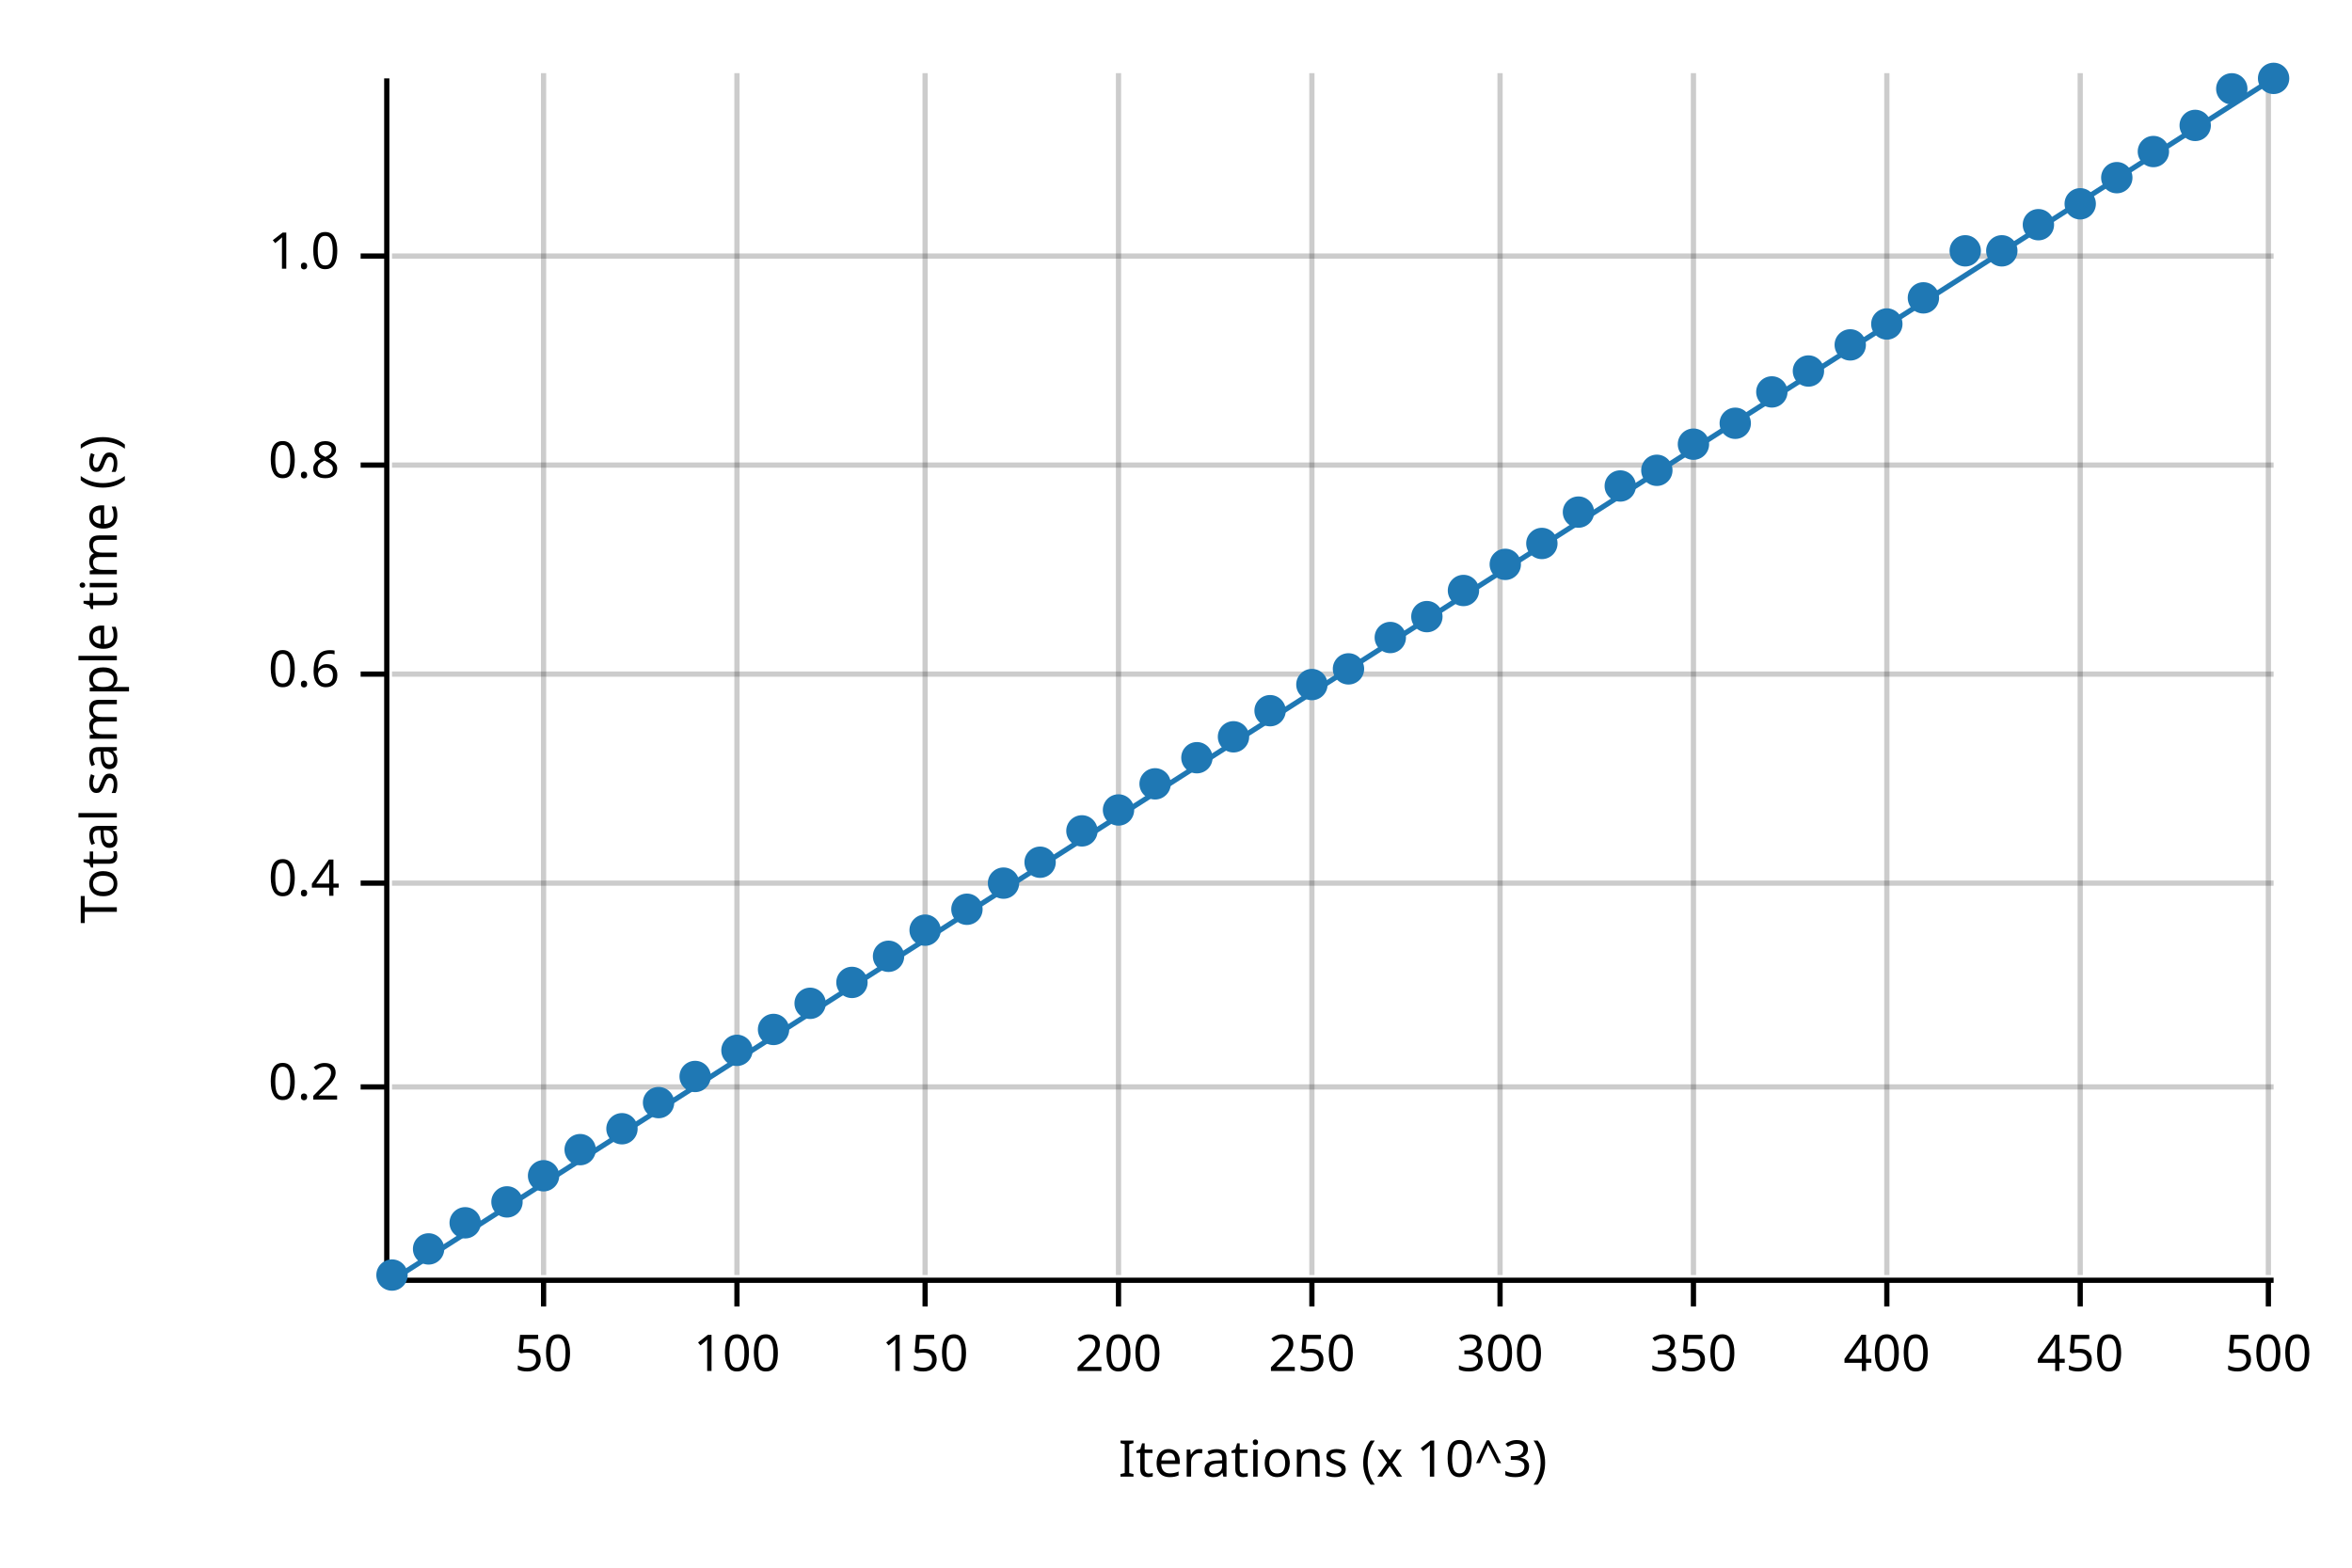
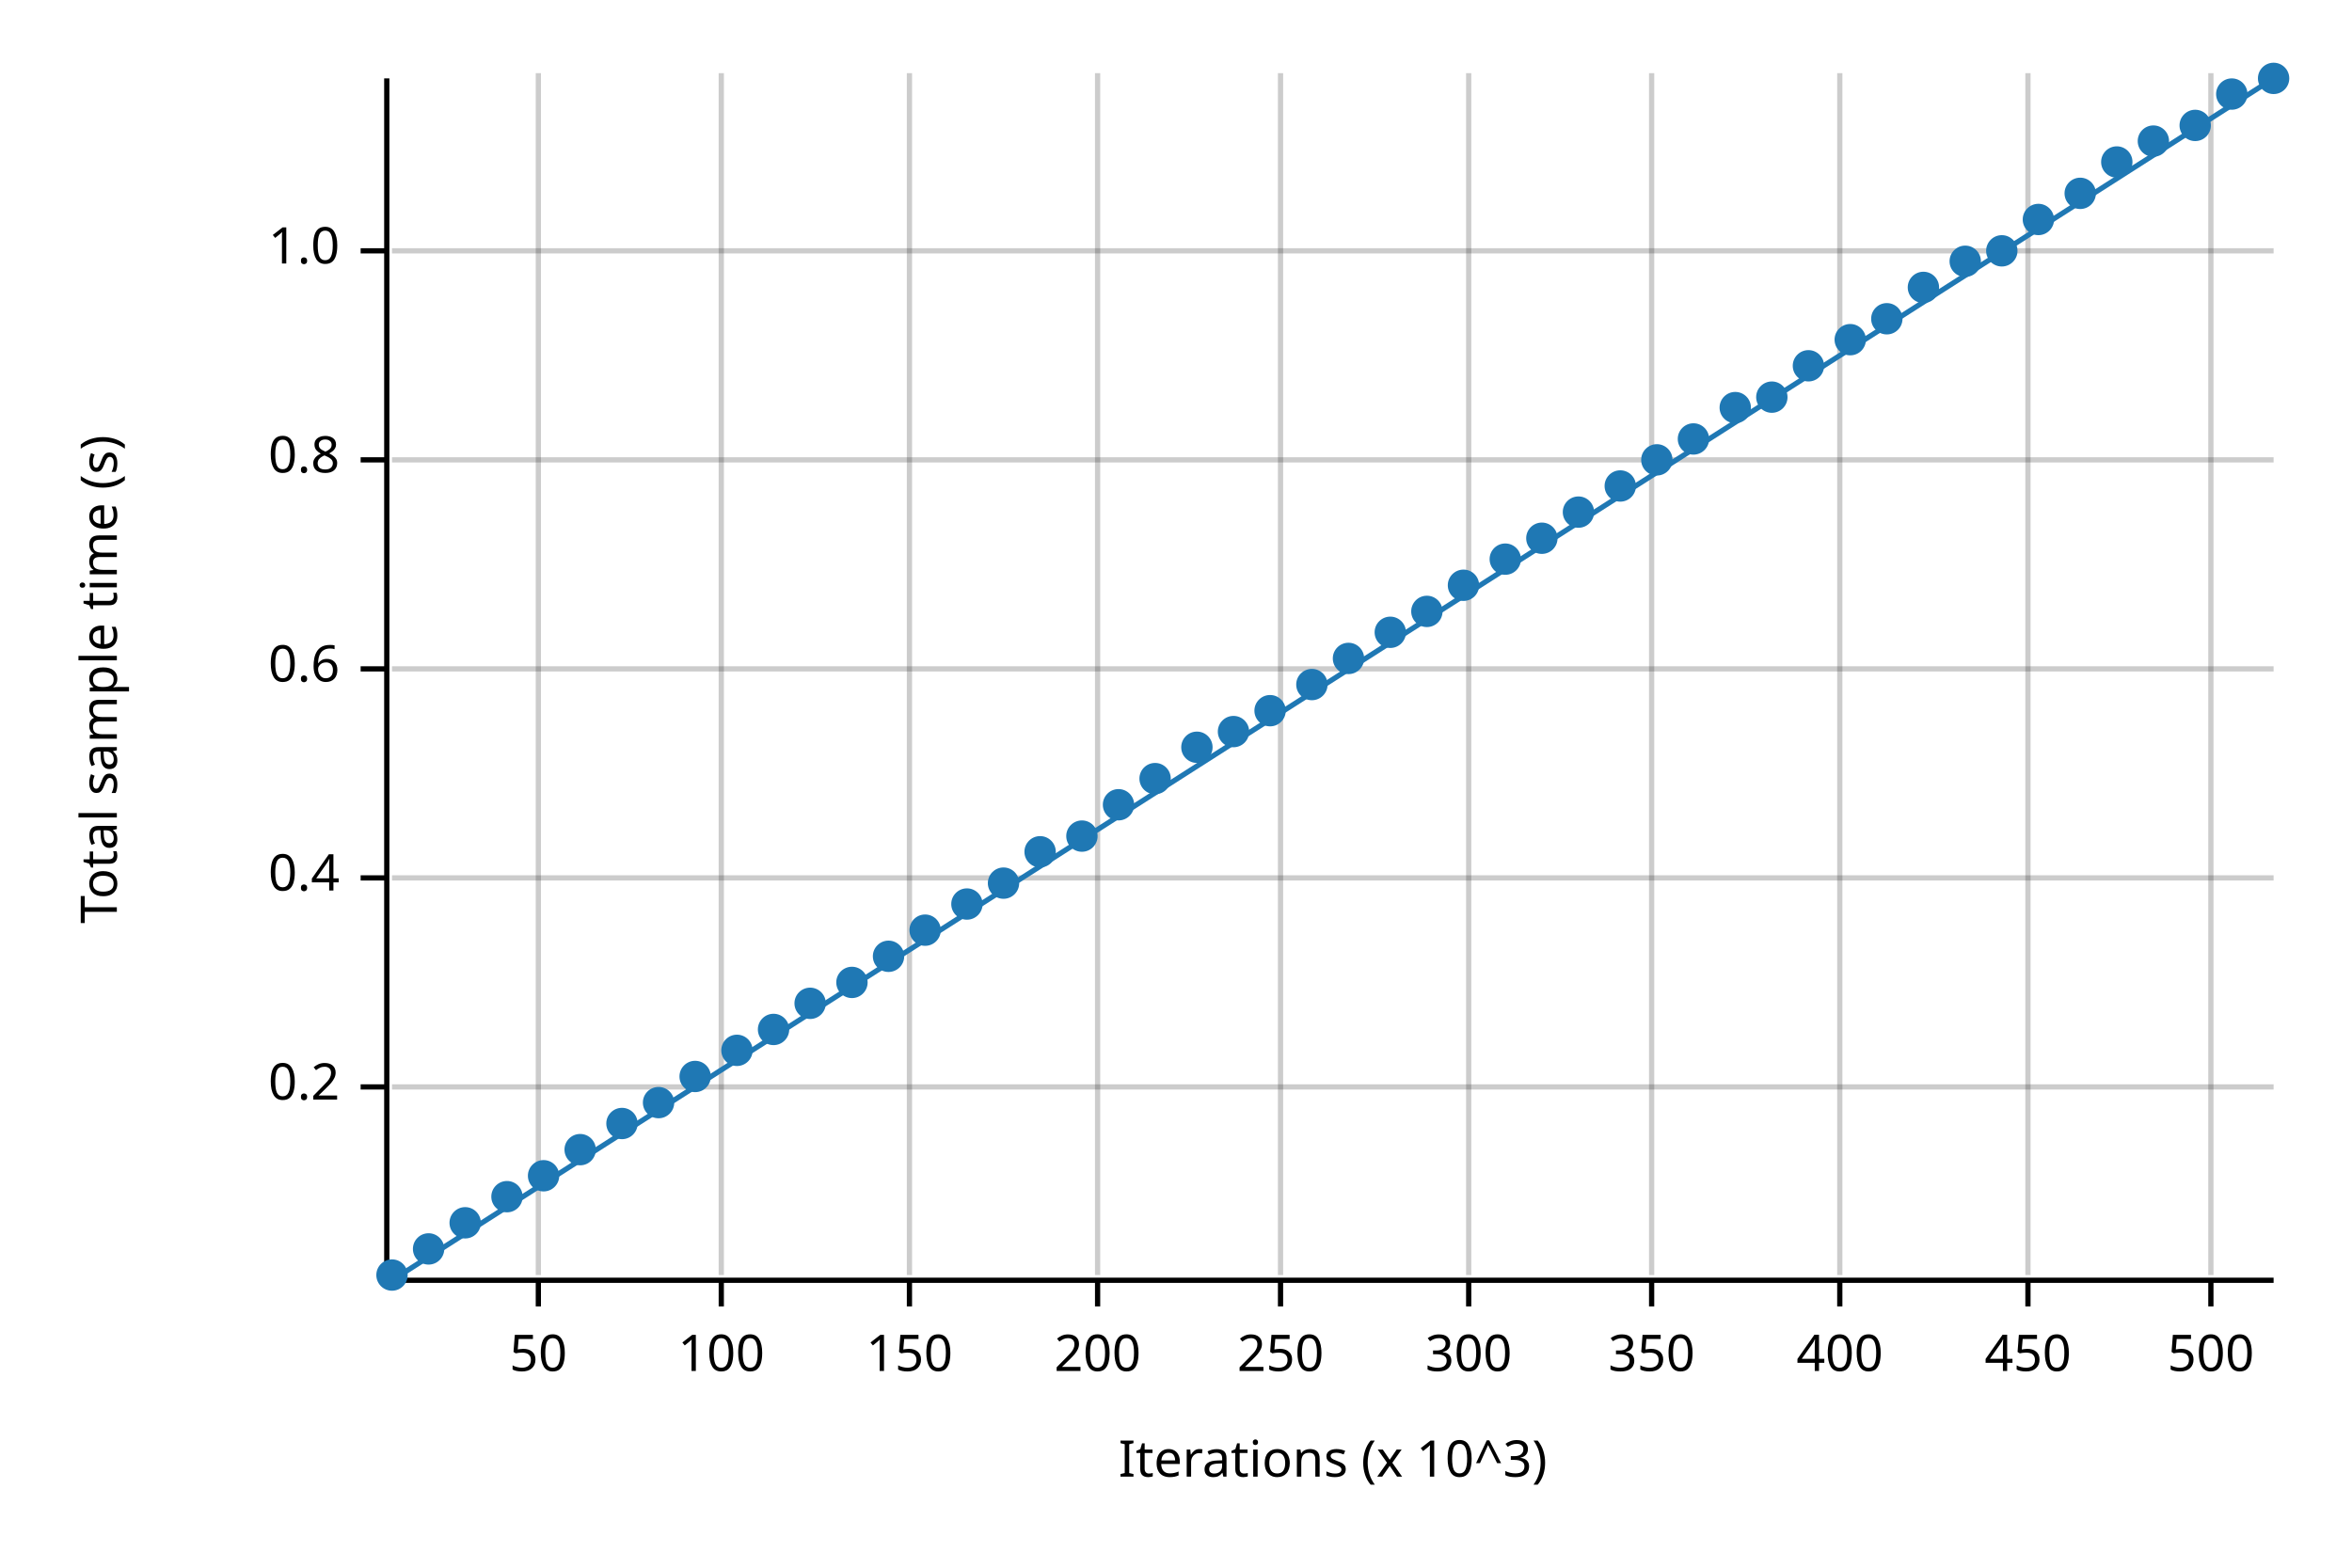
<svg xmlns="http://www.w3.org/2000/svg" width="450" height="300" viewBox="0 0 450 300">
  <text x="15" y="130" dy="0.76em" text-anchor="middle" font-family="sans-serif" font-size="9.677" opacity="1" fill="#000000" transform="rotate(270, 15, 130)">
Total sample time (s)
</text>
  <text x="255" y="285" dy="-0.5ex" text-anchor="middle" font-family="sans-serif" font-size="9.677" opacity="1" fill="#000000">
Iterations (x 10^3)
</text>
-   <line opacity="0.2" stroke="#000000" stroke-width="1" x1="104" y1="244" x2="104" y2="14" />
-   <line opacity="0.2" stroke="#000000" stroke-width="1" x1="141" y1="244" x2="141" y2="14" />
-   <line opacity="0.2" stroke="#000000" stroke-width="1" x1="177" y1="244" x2="177" y2="14" />
-   <line opacity="0.2" stroke="#000000" stroke-width="1" x1="214" y1="244" x2="214" y2="14" />
-   <line opacity="0.2" stroke="#000000" stroke-width="1" x1="251" y1="244" x2="251" y2="14" />
-   <line opacity="0.2" stroke="#000000" stroke-width="1" x1="287" y1="244" x2="287" y2="14" />
-   <line opacity="0.2" stroke="#000000" stroke-width="1" x1="324" y1="244" x2="324" y2="14" />
-   <line opacity="0.2" stroke="#000000" stroke-width="1" x1="361" y1="244" x2="361" y2="14" />
-   <line opacity="0.2" stroke="#000000" stroke-width="1" x1="398" y1="244" x2="398" y2="14" />
-   <line opacity="0.2" stroke="#000000" stroke-width="1" x1="434" y1="244" x2="434" y2="14" />
+   <line opacity="0.2" stroke="#000000" stroke-width="1" x1="103" y1="244" x2="103" y2="14" />
+   <line opacity="0.2" stroke="#000000" stroke-width="1" x1="138" y1="244" x2="138" y2="14" />
+   <line opacity="0.2" stroke="#000000" stroke-width="1" x1="174" y1="244" x2="174" y2="14" />
+   <line opacity="0.2" stroke="#000000" stroke-width="1" x1="210" y1="244" x2="210" y2="14" />
+   <line opacity="0.2" stroke="#000000" stroke-width="1" x1="245" y1="244" x2="245" y2="14" />
+   <line opacity="0.2" stroke="#000000" stroke-width="1" x1="281" y1="244" x2="281" y2="14" />
+   <line opacity="0.2" stroke="#000000" stroke-width="1" x1="316" y1="244" x2="316" y2="14" />
+   <line opacity="0.2" stroke="#000000" stroke-width="1" x1="352" y1="244" x2="352" y2="14" />
+   <line opacity="0.2" stroke="#000000" stroke-width="1" x1="388" y1="244" x2="388" y2="14" />
+   <line opacity="0.2" stroke="#000000" stroke-width="1" x1="423" y1="244" x2="423" y2="14" />
  <line opacity="0.2" stroke="#000000" stroke-width="1" x1="75" y1="208" x2="435" y2="208" />
-   <line opacity="0.2" stroke="#000000" stroke-width="1" x1="75" y1="169" x2="435" y2="169" />
-   <line opacity="0.2" stroke="#000000" stroke-width="1" x1="75" y1="129" x2="435" y2="129" />
-   <line opacity="0.2" stroke="#000000" stroke-width="1" x1="75" y1="89" x2="435" y2="89" />
-   <line opacity="0.2" stroke="#000000" stroke-width="1" x1="75" y1="49" x2="435" y2="49" />
+   <line opacity="0.2" stroke="#000000" stroke-width="1" x1="75" y1="168" x2="435" y2="168" />
+   <line opacity="0.2" stroke="#000000" stroke-width="1" x1="75" y1="128" x2="435" y2="128" />
+   <line opacity="0.2" stroke="#000000" stroke-width="1" x1="75" y1="88" x2="435" y2="88" />
+   <line opacity="0.2" stroke="#000000" stroke-width="1" x1="75" y1="48" x2="435" y2="48" />
  <polyline fill="none" opacity="1" stroke="#000000" stroke-width="1" points="74,15 74,245 " />
  <text x="65" y="208" dy="0.5ex" text-anchor="end" font-family="sans-serif" font-size="9.677" opacity="1" fill="#000000">
0.2
</text>
  <polyline fill="none" opacity="1" stroke="#000000" stroke-width="1" points="69,208 74,208 " />
-   <text x="65" y="169" dy="0.5ex" text-anchor="end" font-family="sans-serif" font-size="9.677" opacity="1" fill="#000000">
+   <text x="65" y="168" dy="0.5ex" text-anchor="end" font-family="sans-serif" font-size="9.677" opacity="1" fill="#000000">
0.4
</text>
-   <polyline fill="none" opacity="1" stroke="#000000" stroke-width="1" points="69,169 74,169 " />
-   <text x="65" y="129" dy="0.5ex" text-anchor="end" font-family="sans-serif" font-size="9.677" opacity="1" fill="#000000">
+   <polyline fill="none" opacity="1" stroke="#000000" stroke-width="1" points="69,168 74,168 " />
+   <text x="65" y="128" dy="0.5ex" text-anchor="end" font-family="sans-serif" font-size="9.677" opacity="1" fill="#000000">
0.6
</text>
-   <polyline fill="none" opacity="1" stroke="#000000" stroke-width="1" points="69,129 74,129 " />
-   <text x="65" y="89" dy="0.5ex" text-anchor="end" font-family="sans-serif" font-size="9.677" opacity="1" fill="#000000">
+   <polyline fill="none" opacity="1" stroke="#000000" stroke-width="1" points="69,128 74,128 " />
+   <text x="65" y="88" dy="0.5ex" text-anchor="end" font-family="sans-serif" font-size="9.677" opacity="1" fill="#000000">
0.8
</text>
-   <polyline fill="none" opacity="1" stroke="#000000" stroke-width="1" points="69,89 74,89 " />
-   <text x="65" y="49" dy="0.5ex" text-anchor="end" font-family="sans-serif" font-size="9.677" opacity="1" fill="#000000">
+   <polyline fill="none" opacity="1" stroke="#000000" stroke-width="1" points="69,88 74,88 " />
+   <text x="65" y="48" dy="0.5ex" text-anchor="end" font-family="sans-serif" font-size="9.677" opacity="1" fill="#000000">
1.0
</text>
-   <polyline fill="none" opacity="1" stroke="#000000" stroke-width="1" points="69,49 74,49 " />
+   <polyline fill="none" opacity="1" stroke="#000000" stroke-width="1" points="69,48 74,48 " />
  <polyline fill="none" opacity="1" stroke="#000000" stroke-width="1" points="75,245 435,245 " />
-   <text x="104" y="255" dy="0.76em" text-anchor="middle" font-family="sans-serif" font-size="9.677" opacity="1" fill="#000000">
+   <text x="103" y="255" dy="0.76em" text-anchor="middle" font-family="sans-serif" font-size="9.677" opacity="1" fill="#000000">
50
</text>
-   <polyline fill="none" opacity="1" stroke="#000000" stroke-width="1" points="104,245 104,250 " />
-   <text x="141" y="255" dy="0.76em" text-anchor="middle" font-family="sans-serif" font-size="9.677" opacity="1" fill="#000000">
+   <polyline fill="none" opacity="1" stroke="#000000" stroke-width="1" points="103,245 103,250 " />
+   <text x="138" y="255" dy="0.76em" text-anchor="middle" font-family="sans-serif" font-size="9.677" opacity="1" fill="#000000">
100
</text>
-   <polyline fill="none" opacity="1" stroke="#000000" stroke-width="1" points="141,245 141,250 " />
-   <text x="177" y="255" dy="0.76em" text-anchor="middle" font-family="sans-serif" font-size="9.677" opacity="1" fill="#000000">
+   <polyline fill="none" opacity="1" stroke="#000000" stroke-width="1" points="138,245 138,250 " />
+   <text x="174" y="255" dy="0.76em" text-anchor="middle" font-family="sans-serif" font-size="9.677" opacity="1" fill="#000000">
150
</text>
-   <polyline fill="none" opacity="1" stroke="#000000" stroke-width="1" points="177,245 177,250 " />
-   <text x="214" y="255" dy="0.76em" text-anchor="middle" font-family="sans-serif" font-size="9.677" opacity="1" fill="#000000">
+   <polyline fill="none" opacity="1" stroke="#000000" stroke-width="1" points="174,245 174,250 " />
+   <text x="210" y="255" dy="0.76em" text-anchor="middle" font-family="sans-serif" font-size="9.677" opacity="1" fill="#000000">
200
</text>
-   <polyline fill="none" opacity="1" stroke="#000000" stroke-width="1" points="214,245 214,250 " />
-   <text x="251" y="255" dy="0.76em" text-anchor="middle" font-family="sans-serif" font-size="9.677" opacity="1" fill="#000000">
+   <polyline fill="none" opacity="1" stroke="#000000" stroke-width="1" points="210,245 210,250 " />
+   <text x="245" y="255" dy="0.76em" text-anchor="middle" font-family="sans-serif" font-size="9.677" opacity="1" fill="#000000">
250
</text>
-   <polyline fill="none" opacity="1" stroke="#000000" stroke-width="1" points="251,245 251,250 " />
-   <text x="287" y="255" dy="0.76em" text-anchor="middle" font-family="sans-serif" font-size="9.677" opacity="1" fill="#000000">
+   <polyline fill="none" opacity="1" stroke="#000000" stroke-width="1" points="245,245 245,250 " />
+   <text x="281" y="255" dy="0.76em" text-anchor="middle" font-family="sans-serif" font-size="9.677" opacity="1" fill="#000000">
300
</text>
-   <polyline fill="none" opacity="1" stroke="#000000" stroke-width="1" points="287,245 287,250 " />
-   <text x="324" y="255" dy="0.76em" text-anchor="middle" font-family="sans-serif" font-size="9.677" opacity="1" fill="#000000">
+   <polyline fill="none" opacity="1" stroke="#000000" stroke-width="1" points="281,245 281,250 " />
+   <text x="316" y="255" dy="0.76em" text-anchor="middle" font-family="sans-serif" font-size="9.677" opacity="1" fill="#000000">
350
</text>
-   <polyline fill="none" opacity="1" stroke="#000000" stroke-width="1" points="324,245 324,250 " />
-   <text x="361" y="255" dy="0.76em" text-anchor="middle" font-family="sans-serif" font-size="9.677" opacity="1" fill="#000000">
+   <polyline fill="none" opacity="1" stroke="#000000" stroke-width="1" points="316,245 316,250 " />
+   <text x="352" y="255" dy="0.76em" text-anchor="middle" font-family="sans-serif" font-size="9.677" opacity="1" fill="#000000">
400
</text>
-   <polyline fill="none" opacity="1" stroke="#000000" stroke-width="1" points="361,245 361,250 " />
-   <text x="398" y="255" dy="0.76em" text-anchor="middle" font-family="sans-serif" font-size="9.677" opacity="1" fill="#000000">
+   <polyline fill="none" opacity="1" stroke="#000000" stroke-width="1" points="352,245 352,250 " />
+   <text x="388" y="255" dy="0.76em" text-anchor="middle" font-family="sans-serif" font-size="9.677" opacity="1" fill="#000000">
450
</text>
-   <polyline fill="none" opacity="1" stroke="#000000" stroke-width="1" points="398,245 398,250 " />
-   <text x="434" y="255" dy="0.76em" text-anchor="middle" font-family="sans-serif" font-size="9.677" opacity="1" fill="#000000">
+   <polyline fill="none" opacity="1" stroke="#000000" stroke-width="1" points="388,245 388,250 " />
+   <text x="423" y="255" dy="0.76em" text-anchor="middle" font-family="sans-serif" font-size="9.677" opacity="1" fill="#000000">
500
</text>
-   <polyline fill="none" opacity="1" stroke="#000000" stroke-width="1" points="434,245 434,250 " />
+   <polyline fill="none" opacity="1" stroke="#000000" stroke-width="1" points="423,245 423,250 " />
  <circle cx="75" cy="244" r="3" opacity="1" fill="#1F78B4" stroke="none" stroke-width="1" />
  <circle cx="82" cy="239" r="3" opacity="1" fill="#1F78B4" stroke="none" stroke-width="1" />
  <circle cx="89" cy="234" r="3" opacity="1" fill="#1F78B4" stroke="none" stroke-width="1" />
-   <circle cx="97" cy="230" r="3" opacity="1" fill="#1F78B4" stroke="none" stroke-width="1" />
+   <circle cx="97" cy="229" r="3" opacity="1" fill="#1F78B4" stroke="none" stroke-width="1" />
  <circle cx="104" cy="225" r="3" opacity="1" fill="#1F78B4" stroke="none" stroke-width="1" />
  <circle cx="111" cy="220" r="3" opacity="1" fill="#1F78B4" stroke="none" stroke-width="1" />
-   <circle cx="119" cy="216" r="3" opacity="1" fill="#1F78B4" stroke="none" stroke-width="1" />
+   <circle cx="119" cy="215" r="3" opacity="1" fill="#1F78B4" stroke="none" stroke-width="1" />
  <circle cx="126" cy="211" r="3" opacity="1" fill="#1F78B4" stroke="none" stroke-width="1" />
  <circle cx="133" cy="206" r="3" opacity="1" fill="#1F78B4" stroke="none" stroke-width="1" />
  <circle cx="141" cy="201" r="3" opacity="1" fill="#1F78B4" stroke="none" stroke-width="1" />
  <circle cx="148" cy="197" r="3" opacity="1" fill="#1F78B4" stroke="none" stroke-width="1" />
  <circle cx="155" cy="192" r="3" opacity="1" fill="#1F78B4" stroke="none" stroke-width="1" />
  <circle cx="163" cy="188" r="3" opacity="1" fill="#1F78B4" stroke="none" stroke-width="1" />
  <circle cx="170" cy="183" r="3" opacity="1" fill="#1F78B4" stroke="none" stroke-width="1" />
  <circle cx="177" cy="178" r="3" opacity="1" fill="#1F78B4" stroke="none" stroke-width="1" />
-   <circle cx="185" cy="174" r="3" opacity="1" fill="#1F78B4" stroke="none" stroke-width="1" />
+   <circle cx="185" cy="173" r="3" opacity="1" fill="#1F78B4" stroke="none" stroke-width="1" />
  <circle cx="192" cy="169" r="3" opacity="1" fill="#1F78B4" stroke="none" stroke-width="1" />
-   <circle cx="199" cy="165" r="3" opacity="1" fill="#1F78B4" stroke="none" stroke-width="1" />
-   <circle cx="207" cy="159" r="3" opacity="1" fill="#1F78B4" stroke="none" stroke-width="1" />
-   <circle cx="214" cy="155" r="3" opacity="1" fill="#1F78B4" stroke="none" stroke-width="1" />
-   <circle cx="221" cy="150" r="3" opacity="1" fill="#1F78B4" stroke="none" stroke-width="1" />
-   <circle cx="229" cy="145" r="3" opacity="1" fill="#1F78B4" stroke="none" stroke-width="1" />
-   <circle cx="236" cy="141" r="3" opacity="1" fill="#1F78B4" stroke="none" stroke-width="1" />
+   <circle cx="199" cy="163" r="3" opacity="1" fill="#1F78B4" stroke="none" stroke-width="1" />
+   <circle cx="207" cy="160" r="3" opacity="1" fill="#1F78B4" stroke="none" stroke-width="1" />
+   <circle cx="214" cy="154" r="3" opacity="1" fill="#1F78B4" stroke="none" stroke-width="1" />
+   <circle cx="221" cy="149" r="3" opacity="1" fill="#1F78B4" stroke="none" stroke-width="1" />
+   <circle cx="229" cy="143" r="3" opacity="1" fill="#1F78B4" stroke="none" stroke-width="1" />
+   <circle cx="236" cy="140" r="3" opacity="1" fill="#1F78B4" stroke="none" stroke-width="1" />
  <circle cx="243" cy="136" r="3" opacity="1" fill="#1F78B4" stroke="none" stroke-width="1" />
  <circle cx="251" cy="131" r="3" opacity="1" fill="#1F78B4" stroke="none" stroke-width="1" />
-   <circle cx="258" cy="128" r="3" opacity="1" fill="#1F78B4" stroke="none" stroke-width="1" />
-   <circle cx="266" cy="122" r="3" opacity="1" fill="#1F78B4" stroke="none" stroke-width="1" />
-   <circle cx="273" cy="118" r="3" opacity="1" fill="#1F78B4" stroke="none" stroke-width="1" />
-   <circle cx="280" cy="113" r="3" opacity="1" fill="#1F78B4" stroke="none" stroke-width="1" />
-   <circle cx="288" cy="108" r="3" opacity="1" fill="#1F78B4" stroke="none" stroke-width="1" />
-   <circle cx="295" cy="104" r="3" opacity="1" fill="#1F78B4" stroke="none" stroke-width="1" />
+   <circle cx="258" cy="126" r="3" opacity="1" fill="#1F78B4" stroke="none" stroke-width="1" />
+   <circle cx="266" cy="121" r="3" opacity="1" fill="#1F78B4" stroke="none" stroke-width="1" />
+   <circle cx="273" cy="117" r="3" opacity="1" fill="#1F78B4" stroke="none" stroke-width="1" />
+   <circle cx="280" cy="112" r="3" opacity="1" fill="#1F78B4" stroke="none" stroke-width="1" />
+   <circle cx="288" cy="107" r="3" opacity="1" fill="#1F78B4" stroke="none" stroke-width="1" />
+   <circle cx="295" cy="103" r="3" opacity="1" fill="#1F78B4" stroke="none" stroke-width="1" />
  <circle cx="302" cy="98" r="3" opacity="1" fill="#1F78B4" stroke="none" stroke-width="1" />
  <circle cx="310" cy="93" r="3" opacity="1" fill="#1F78B4" stroke="none" stroke-width="1" />
-   <circle cx="317" cy="90" r="3" opacity="1" fill="#1F78B4" stroke="none" stroke-width="1" />
-   <circle cx="324" cy="85" r="3" opacity="1" fill="#1F78B4" stroke="none" stroke-width="1" />
-   <circle cx="332" cy="81" r="3" opacity="1" fill="#1F78B4" stroke="none" stroke-width="1" />
-   <circle cx="339" cy="75" r="3" opacity="1" fill="#1F78B4" stroke="none" stroke-width="1" />
-   <circle cx="346" cy="71" r="3" opacity="1" fill="#1F78B4" stroke="none" stroke-width="1" />
-   <circle cx="354" cy="66" r="3" opacity="1" fill="#1F78B4" stroke="none" stroke-width="1" />
-   <circle cx="361" cy="62" r="3" opacity="1" fill="#1F78B4" stroke="none" stroke-width="1" />
-   <circle cx="368" cy="57" r="3" opacity="1" fill="#1F78B4" stroke="none" stroke-width="1" />
-   <circle cx="376" cy="48" r="3" opacity="1" fill="#1F78B4" stroke="none" stroke-width="1" />
+   <circle cx="317" cy="88" r="3" opacity="1" fill="#1F78B4" stroke="none" stroke-width="1" />
+   <circle cx="324" cy="84" r="3" opacity="1" fill="#1F78B4" stroke="none" stroke-width="1" />
+   <circle cx="332" cy="78" r="3" opacity="1" fill="#1F78B4" stroke="none" stroke-width="1" />
+   <circle cx="339" cy="76" r="3" opacity="1" fill="#1F78B4" stroke="none" stroke-width="1" />
+   <circle cx="346" cy="70" r="3" opacity="1" fill="#1F78B4" stroke="none" stroke-width="1" />
+   <circle cx="354" cy="65" r="3" opacity="1" fill="#1F78B4" stroke="none" stroke-width="1" />
+   <circle cx="361" cy="61" r="3" opacity="1" fill="#1F78B4" stroke="none" stroke-width="1" />
+   <circle cx="368" cy="55" r="3" opacity="1" fill="#1F78B4" stroke="none" stroke-width="1" />
+   <circle cx="376" cy="50" r="3" opacity="1" fill="#1F78B4" stroke="none" stroke-width="1" />
  <circle cx="383" cy="48" r="3" opacity="1" fill="#1F78B4" stroke="none" stroke-width="1" />
-   <circle cx="390" cy="43" r="3" opacity="1" fill="#1F78B4" stroke="none" stroke-width="1" />
-   <circle cx="398" cy="39" r="3" opacity="1" fill="#1F78B4" stroke="none" stroke-width="1" />
-   <circle cx="405" cy="34" r="3" opacity="1" fill="#1F78B4" stroke="none" stroke-width="1" />
-   <circle cx="412" cy="29" r="3" opacity="1" fill="#1F78B4" stroke="none" stroke-width="1" />
+   <circle cx="390" cy="42" r="3" opacity="1" fill="#1F78B4" stroke="none" stroke-width="1" />
+   <circle cx="398" cy="37" r="3" opacity="1" fill="#1F78B4" stroke="none" stroke-width="1" />
+   <circle cx="405" cy="31" r="3" opacity="1" fill="#1F78B4" stroke="none" stroke-width="1" />
+   <circle cx="412" cy="27" r="3" opacity="1" fill="#1F78B4" stroke="none" stroke-width="1" />
  <circle cx="420" cy="24" r="3" opacity="1" fill="#1F78B4" stroke="none" stroke-width="1" />
-   <circle cx="427" cy="17" r="3" opacity="1" fill="#1F78B4" stroke="none" stroke-width="1" />
+   <circle cx="427" cy="18" r="3" opacity="1" fill="#1F78B4" stroke="none" stroke-width="1" />
  <circle cx="435" cy="15" r="3" opacity="1" fill="#1F78B4" stroke="none" stroke-width="1" />
  <polyline fill="none" opacity="1" stroke="#1F78B4" stroke-width="1" points="75,245 435,15 " />
  <polygon opacity="0.25" fill="#1F78B4" points="75,245 435,15 435,15 " />
</svg>
